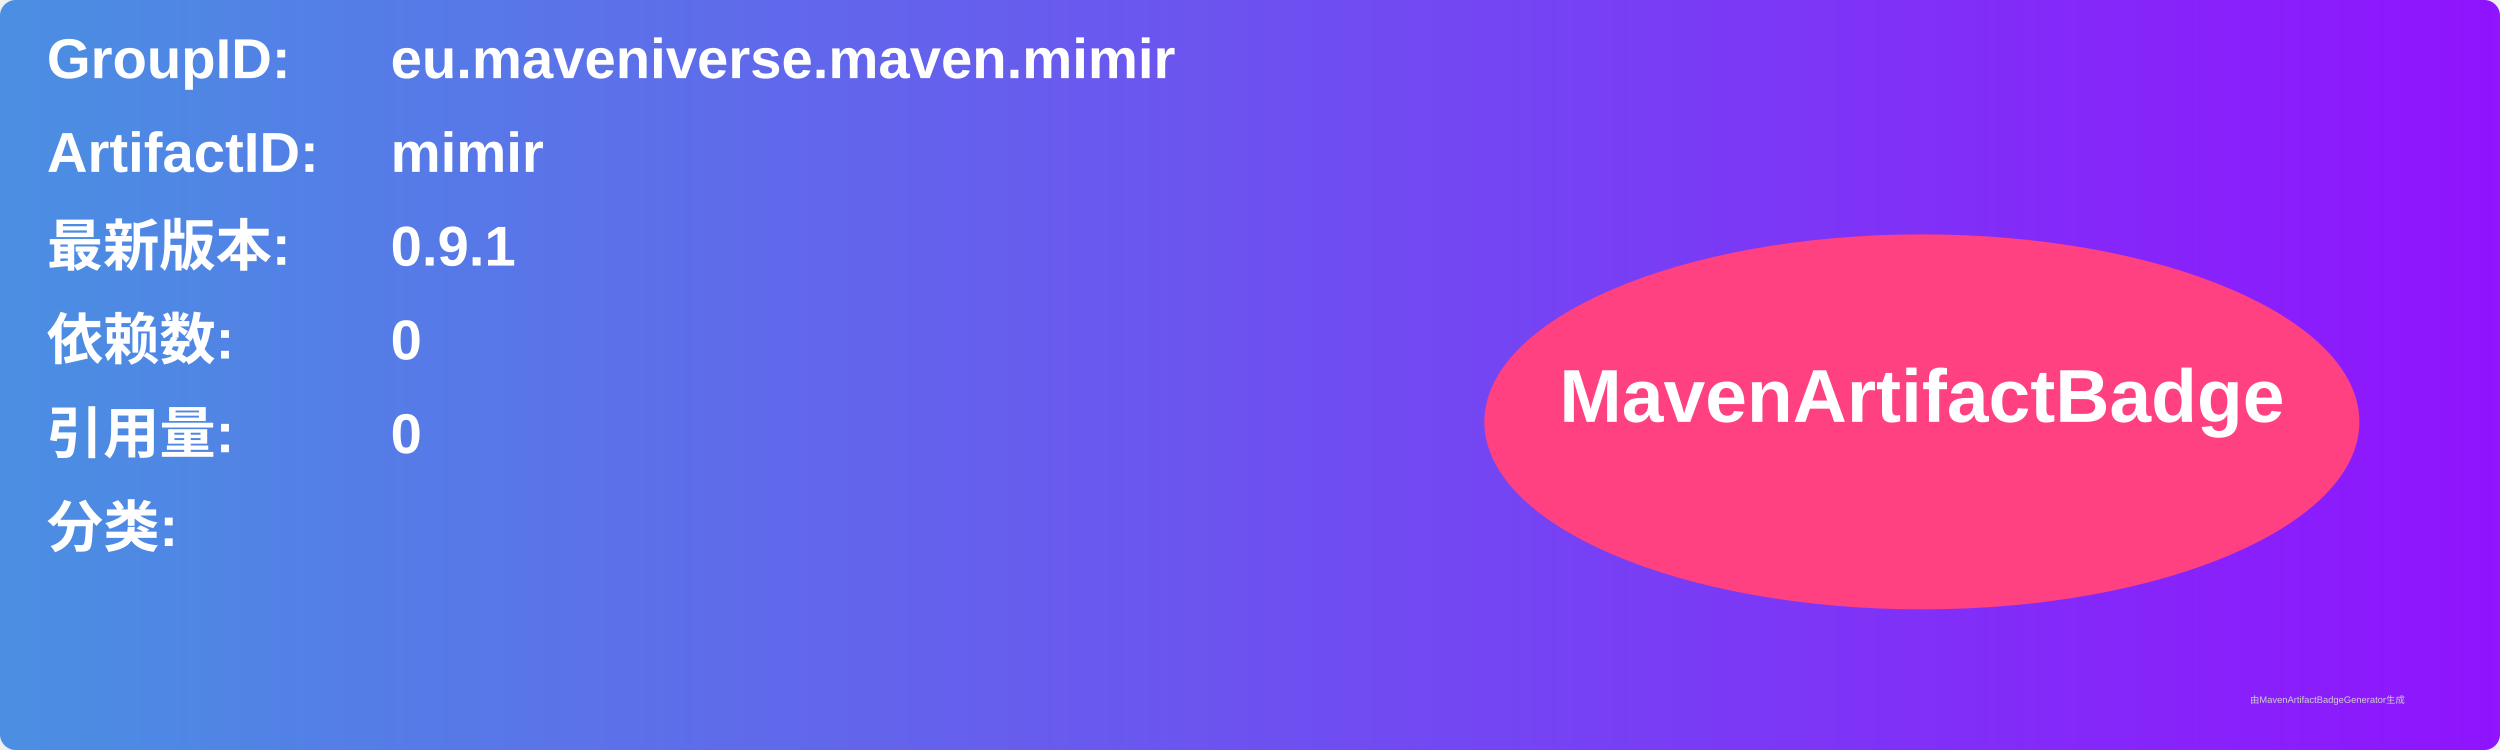
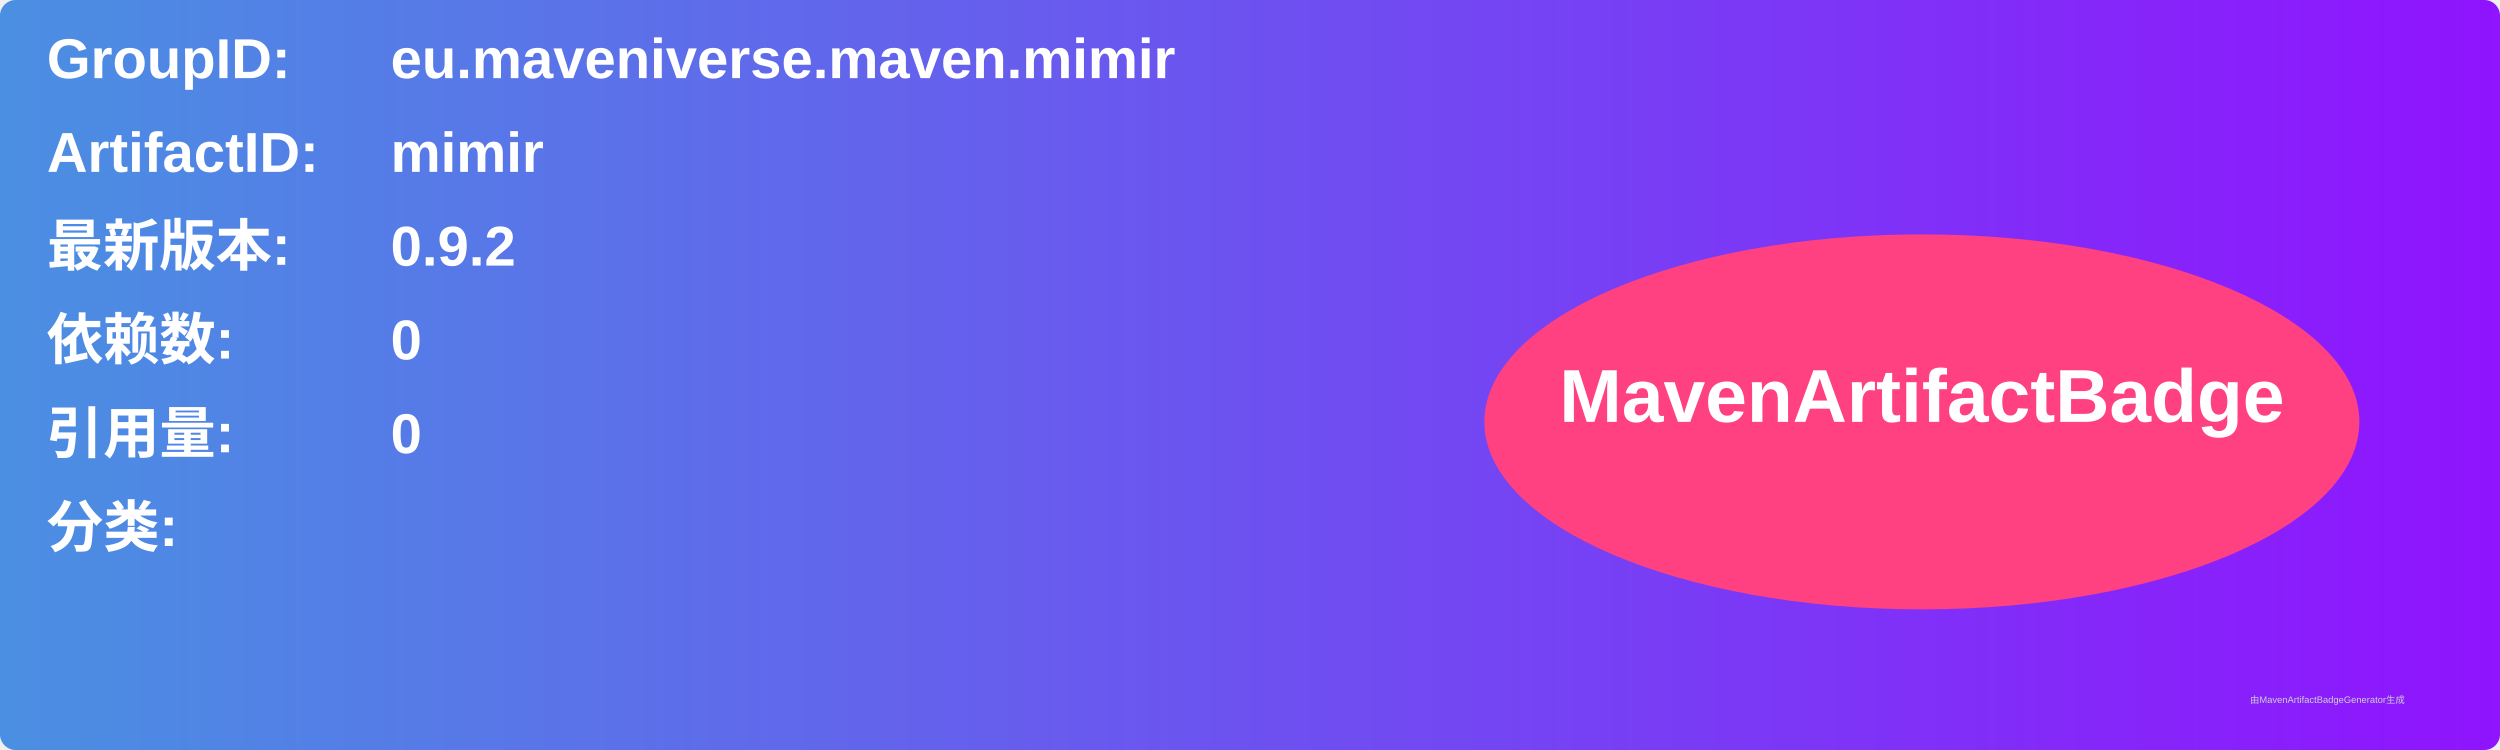
<svg xmlns="http://www.w3.org/2000/svg" width="800" height="240" viewBox="0 0 800 240">
  <linearGradient id="grad" x1="0%" y1="0%" x2="100%" y2="0%">
    <stop offset="0%" stop-color="#4a90e2" />
    <stop offset="100%" stop-color="#9013fe" />
  </linearGradient>
  <rect width="100%" height="100%" rx="5" ry="5" fill="url(#grad)" />
  <g transform="translate(15, 15)">
    <text x="0" y="10" font-family="Arial" font-size="18" fill="white" font-weight="bold" width="260">GroupID:</text>
    <text x="110" y="10" font-family="Arial" font-size="18" fill="white" font-weight="bold" width="460">eu.maveniverse.maven.mimir</text>
    <text x="0" y="40" font-family="Arial" font-size="18" fill="white" font-weight="bold" width="260">ArtifactID:</text>
    <text x="110" y="40" font-family="Arial" font-size="18" fill="white" font-weight="bold" width="460">mimir</text>
    <text x="0" y="70" font-family="Arial" font-size="18" fill="white" font-weight="bold">最新版本:</text>
    <text x="110" y="70" font-family="Arial" font-size="18" fill="white" font-weight="bold">
-       <tspan font-weight="bold">0.9.1</tspan>
+       <tspan font-weight="bold">0.9.2</tspan>
    </text>
    <text x="0" y="100" font-family="Arial" font-size="18" fill="white" font-weight="bold">依赖数: </text>
    <text x="110" y="100" font-family="Arial" font-size="18" fill="white">
      <tspan font-weight="bold">0</tspan>
    </text>
    <text x="0" y="130" font-family="Arial" font-size="18" fill="white" font-weight="bold">引用量: </text>
    <text x="110" y="130" font-family="Arial" font-size="18" fill="white">
      <tspan font-weight="bold">0</tspan>
    </text>
    <text x="0" y="160" font-family="Arial" font-size="18" fill="white" font-weight="bold">分类:</text>
    <text x="10" y="190" font-family="Arial" font-size="10" fill="white">
      <tspan font-weight="bold" />
    </text>
    <ellipse cx="600" cy="120" rx="140" ry="60" fill="#ff4081" />
    <text x="600" y="120" text-anchor="middle" font-family="Arial" font-size="24" fill="white" font-weight="bold">MavenArtifactBadge</text>
  </g>
  <text x="720" y="225" font-family="Arial" font-size="3" fill="#d0d0d0">由MavenArtifactBadgeGenerator生成</text>
</svg>
